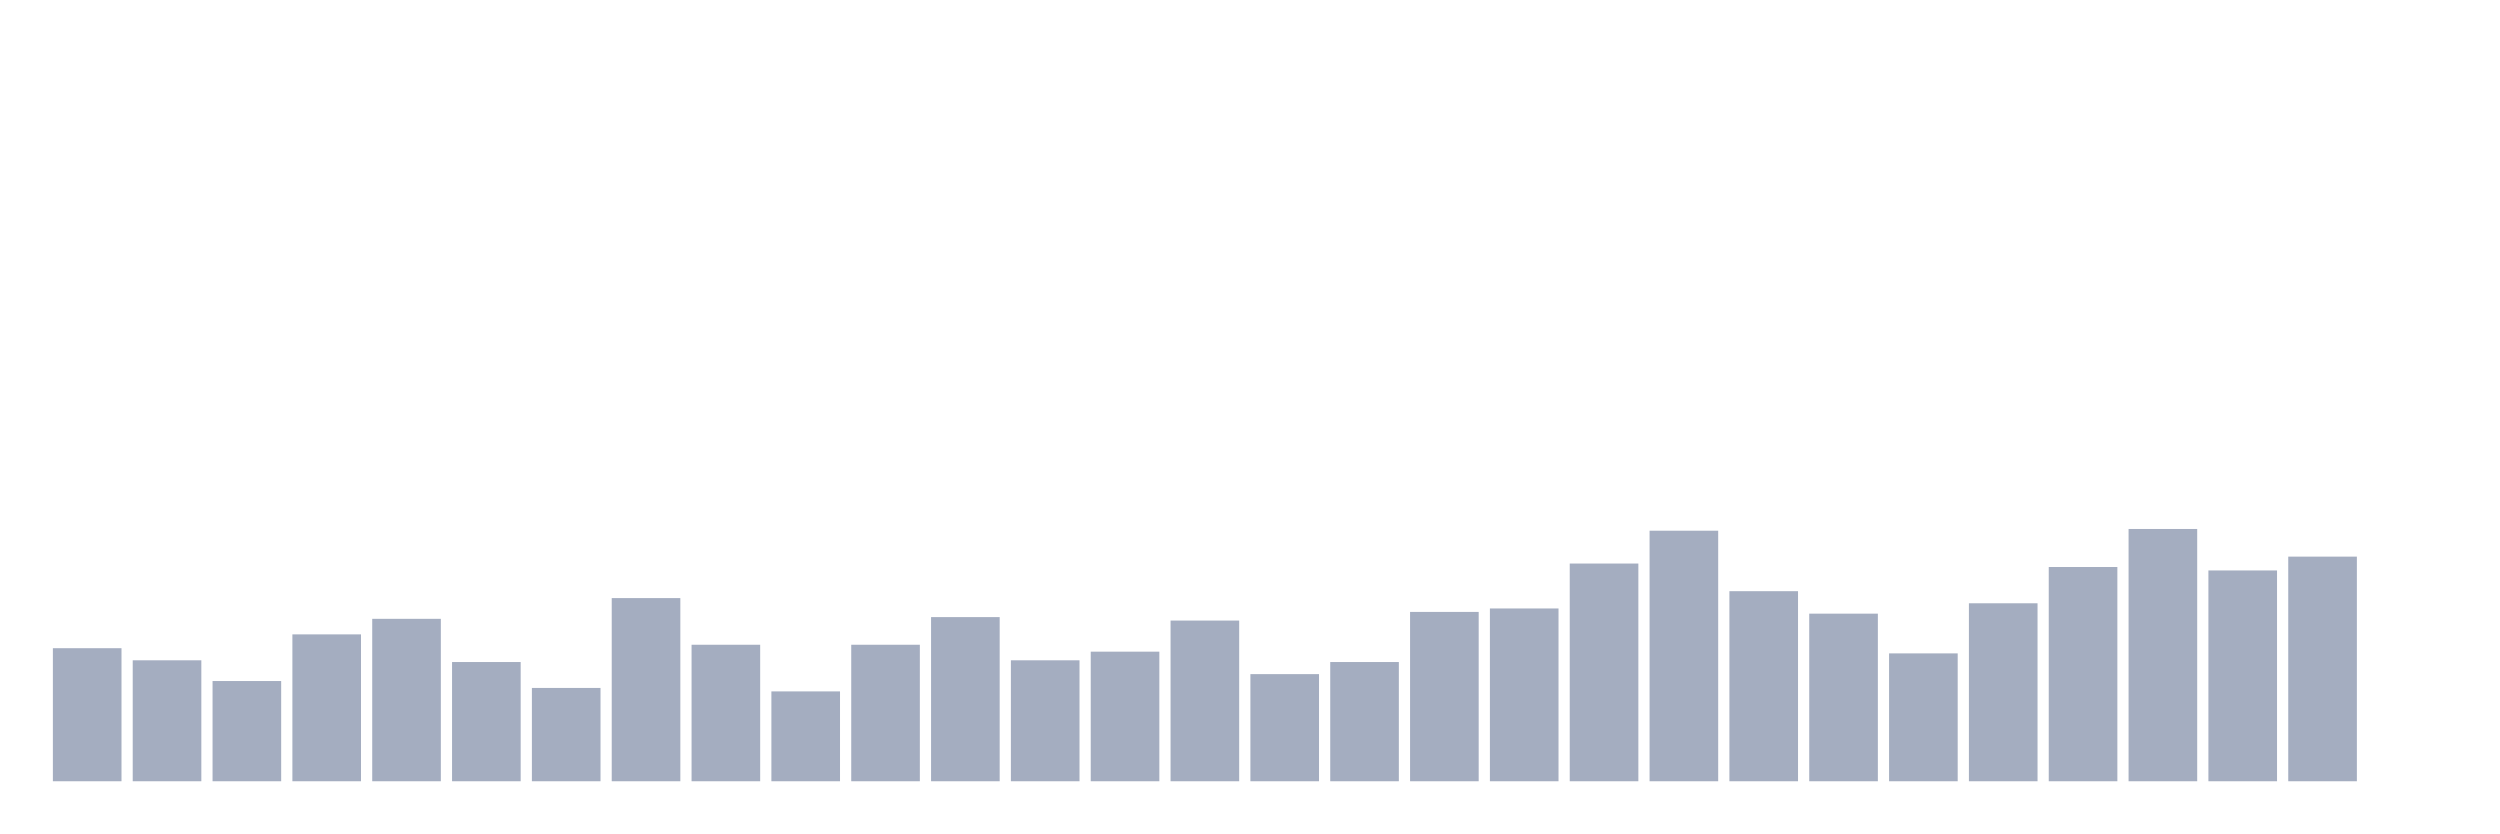
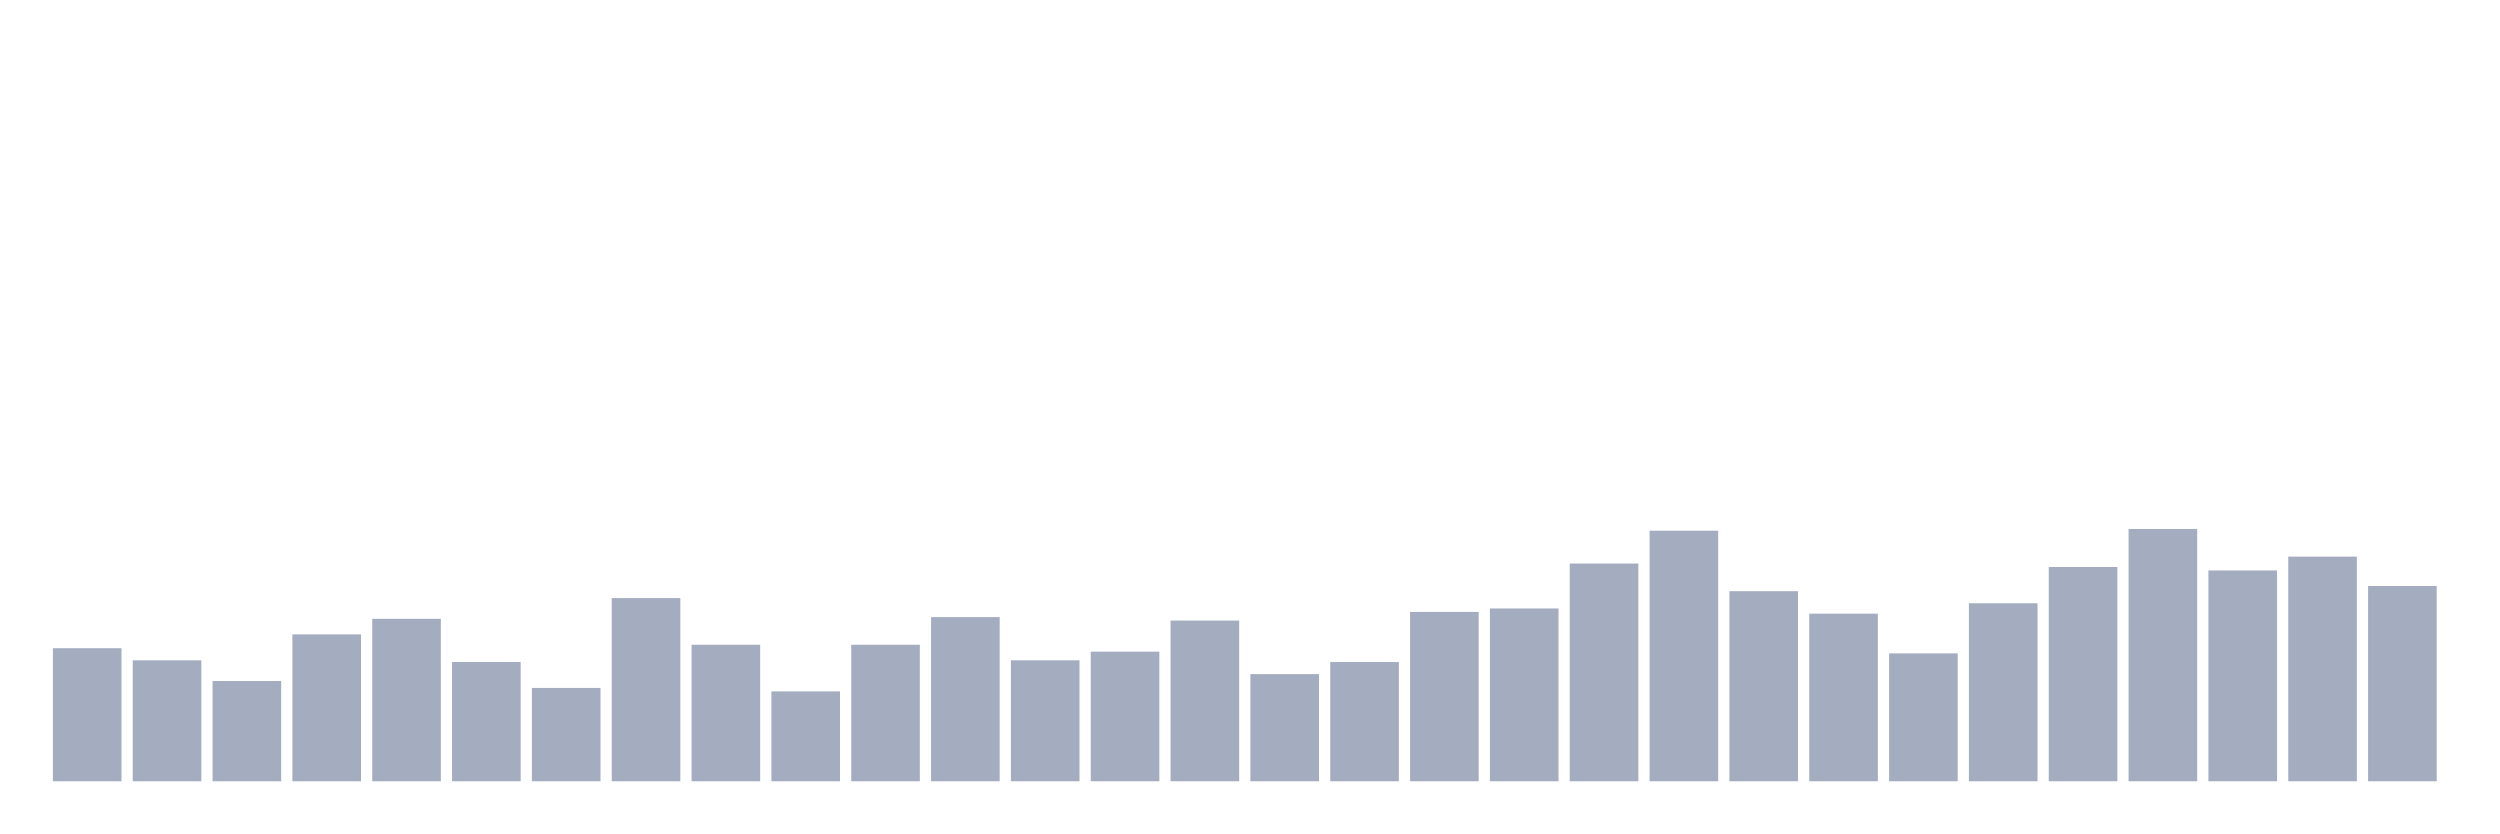
<svg xmlns="http://www.w3.org/2000/svg" viewBox="0 0 480 160">
  <g transform="translate(10,10)">
    <rect class="bar" x="0.153" width="13.175" y="114.455" height="25.545" fill="rgb(164,173,192)" />
    <rect class="bar" x="15.482" width="13.175" y="116.777" height="23.223" fill="rgb(164,173,192)" />
    <rect class="bar" x="30.81" width="13.175" y="120.758" height="19.242" fill="rgb(164,173,192)" />
    <rect class="bar" x="46.138" width="13.175" y="111.801" height="28.199" fill="rgb(164,173,192)" />
    <rect class="bar" x="61.466" width="13.175" y="108.815" height="31.185" fill="rgb(164,173,192)" />
    <rect class="bar" x="76.794" width="13.175" y="117.109" height="22.891" fill="rgb(164,173,192)" />
    <rect class="bar" x="92.123" width="13.175" y="122.085" height="17.915" fill="rgb(164,173,192)" />
    <rect class="bar" x="107.451" width="13.175" y="104.834" height="35.166" fill="rgb(164,173,192)" />
    <rect class="bar" x="122.779" width="13.175" y="113.791" height="26.209" fill="rgb(164,173,192)" />
    <rect class="bar" x="138.107" width="13.175" y="122.749" height="17.251" fill="rgb(164,173,192)" />
    <rect class="bar" x="153.436" width="13.175" y="113.791" height="26.209" fill="rgb(164,173,192)" />
    <rect class="bar" x="168.764" width="13.175" y="108.483" height="31.517" fill="rgb(164,173,192)" />
    <rect class="bar" x="184.092" width="13.175" y="116.777" height="23.223" fill="rgb(164,173,192)" />
    <rect class="bar" x="199.42" width="13.175" y="115.118" height="24.882" fill="rgb(164,173,192)" />
    <rect class="bar" x="214.748" width="13.175" y="109.147" height="30.853" fill="rgb(164,173,192)" />
    <rect class="bar" x="230.077" width="13.175" y="119.431" height="20.569" fill="rgb(164,173,192)" />
    <rect class="bar" x="245.405" width="13.175" y="117.109" height="22.891" fill="rgb(164,173,192)" />
    <rect class="bar" x="260.733" width="13.175" y="107.488" height="32.512" fill="rgb(164,173,192)" />
    <rect class="bar" x="276.061" width="13.175" y="106.825" height="33.175" fill="rgb(164,173,192)" />
    <rect class="bar" x="291.39" width="13.175" y="98.199" height="41.801" fill="rgb(164,173,192)" />
    <rect class="bar" x="306.718" width="13.175" y="91.896" height="48.104" fill="rgb(164,173,192)" />
    <rect class="bar" x="322.046" width="13.175" y="103.507" height="36.493" fill="rgb(164,173,192)" />
    <rect class="bar" x="337.374" width="13.175" y="107.82" height="32.18" fill="rgb(164,173,192)" />
    <rect class="bar" x="352.702" width="13.175" y="115.45" height="24.55" fill="rgb(164,173,192)" />
    <rect class="bar" x="368.031" width="13.175" y="105.829" height="34.171" fill="rgb(164,173,192)" />
    <rect class="bar" x="383.359" width="13.175" y="98.863" height="41.137" fill="rgb(164,173,192)" />
    <rect class="bar" x="398.687" width="13.175" y="91.564" height="48.436" fill="rgb(164,173,192)" />
    <rect class="bar" x="414.015" width="13.175" y="99.526" height="40.474" fill="rgb(164,173,192)" />
    <rect class="bar" x="429.344" width="13.175" y="96.872" height="43.128" fill="rgb(164,173,192)" />
-     <rect class="bar" x="444.672" width="13.175" y="140" height="0" fill="rgb(164,173,192)" />
+     <rect class="bar" x="444.672" width="13.175" y="102.512" height="37.488" fill="rgb(164,173,192)" />
  </g>
</svg>
